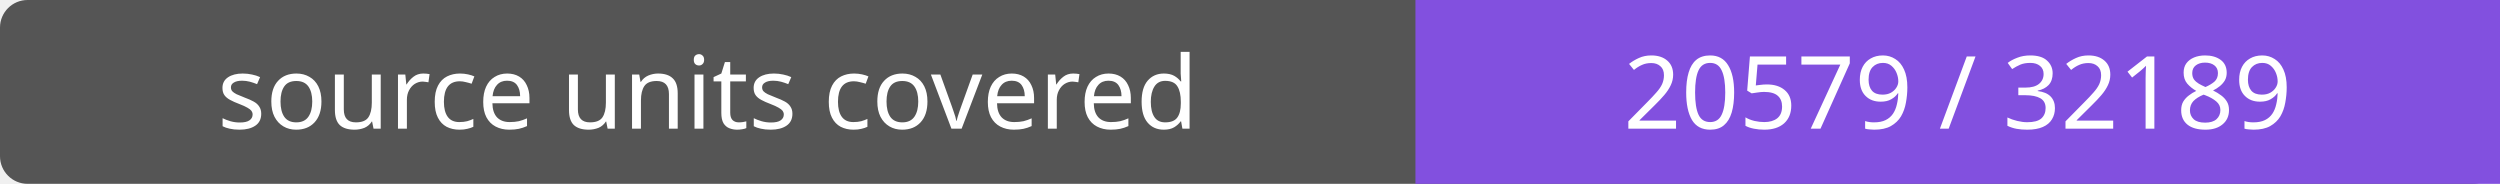
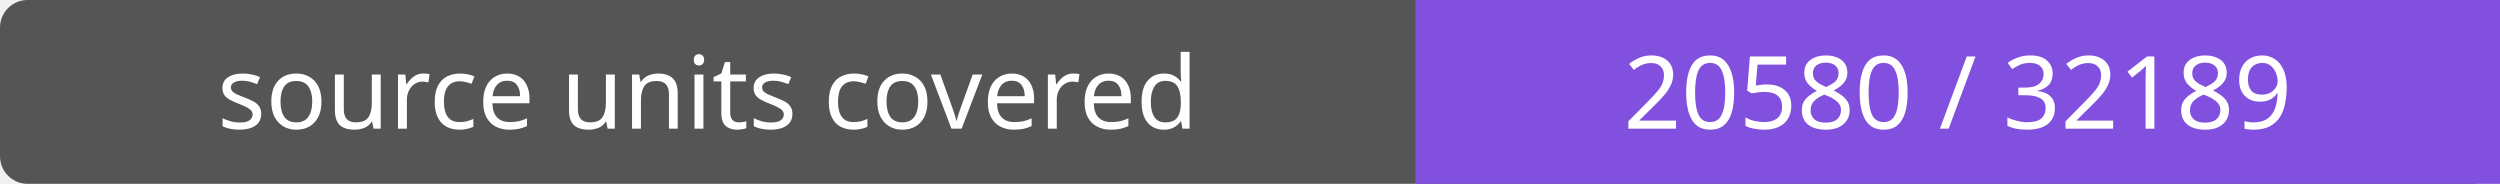
- <svg xmlns="http://www.w3.org/2000/svg" width="272" height="20" role="img" aria-label="source units covered: 20579 / 32189">
+ <svg xmlns="http://www.w3.org/2000/svg" width="272" height="20" role="img" aria-label="source units covered: 20580 / 32189">
  <rect width="272" height="20" rx="3" fill="#555" />
  <path fill="#8250df" d="M154 0h118v20H154z" />
  <g fill="#fff" text-anchor="middle" font-family="Verdana,sans-serif" font-size="11">
    <text x="77.0" y="14">source units covered</text>
-     <text x="213.0" y="14">20579 / 32189</text>
+     <text x="213.0" y="14">20580 / 32189</text>
  </g>
</svg>
